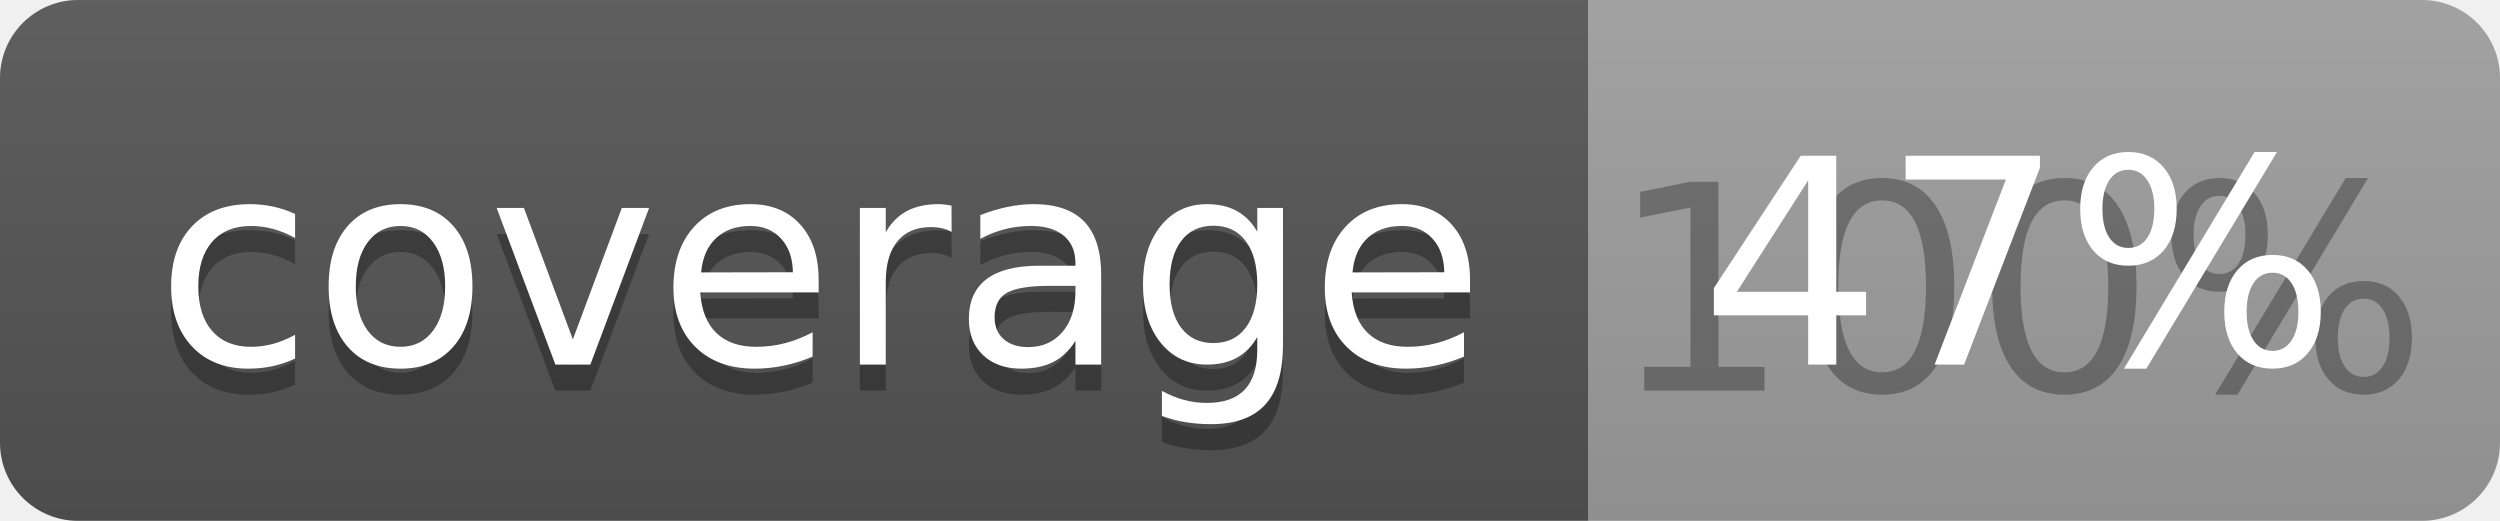
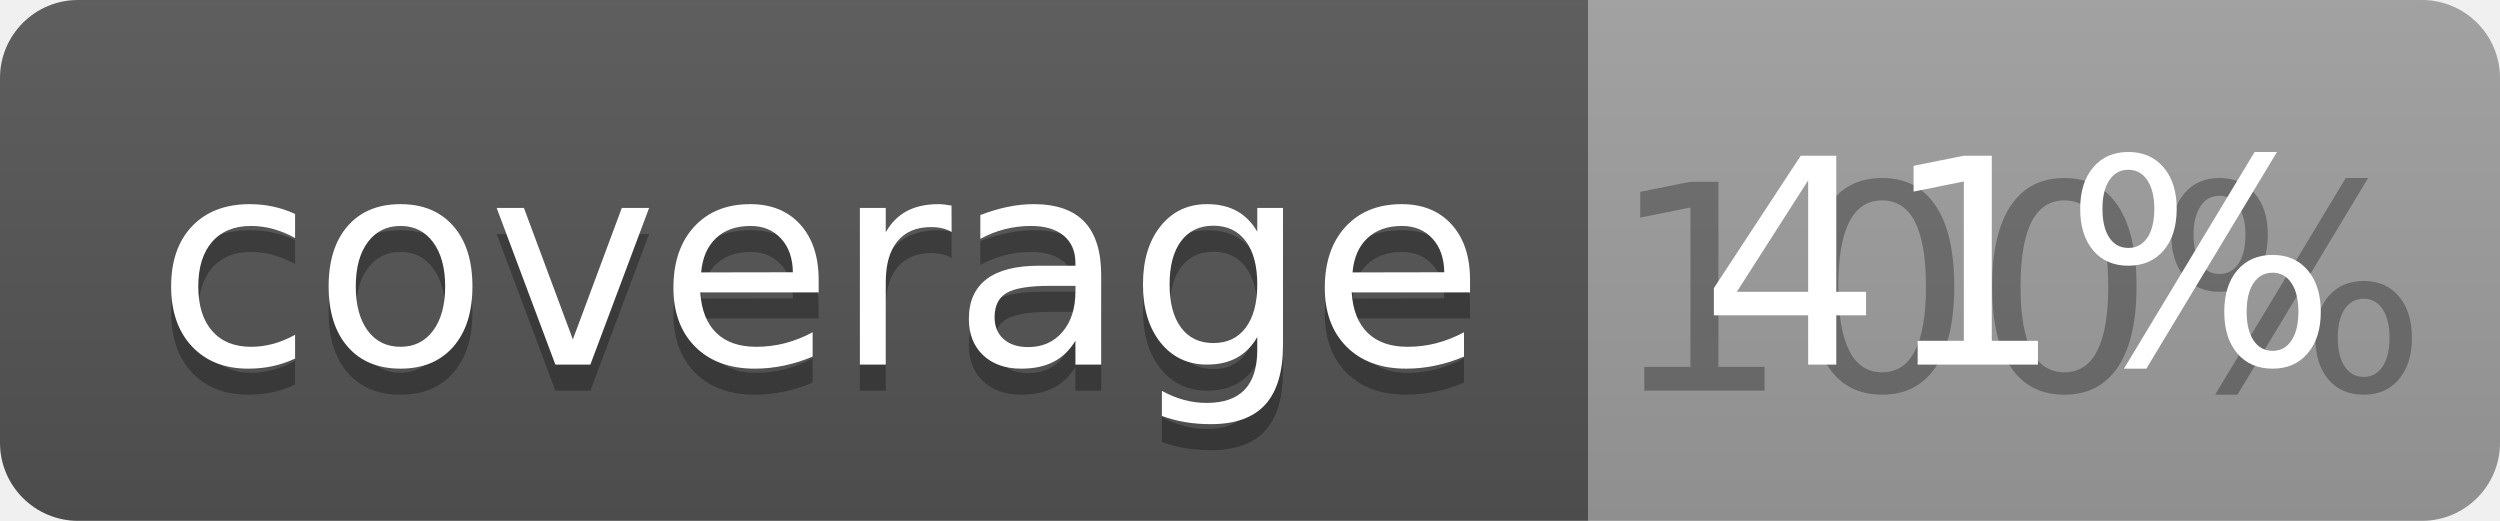
<svg xmlns="http://www.w3.org/2000/svg" width="96" height="20">
  <linearGradient id="b" x2="0" y2="100%">
    <stop offset="0" stop-color="#bbb" stop-opacity=".1" />
    <stop offset="1" stop-opacity=".1" />
  </linearGradient>
  <clipPath id="a">
    <rect width="96" height="20" rx="3" fill="#fff" />
  </clipPath>
  <g clip-path="url(#a)">
    <path fill="#555" d="M0 0h61v20H0z" />
    <path fill="#9F9F9F" d="M61 0h35v20H61z" />
    <path fill="url(#b)" d="M0 0h96v20H0z" />
  </g>
  <g fill="#fff" text-anchor="middle" font-family="DejaVu Sans,Verdana,Geneva,sans-serif" font-size="110">
    <text x="315" y="150" fill="#010101" fill-opacity=".3" transform="scale(.1)" textLength="510">coverage</text>
    <text x="315" y="140" transform="scale(.1)" textLength="510">coverage</text>
    <text x="775" y="150" fill="#010101" fill-opacity=".3" transform="scale(.1)" textLength="250">100%</text>
-     <text x="775" y="140" transform="scale(.1)" textLength="250">47%</text>
+     <text x="775" y="140" transform="scale(.1)" textLength="250">41%</text>
  </g>
</svg>
